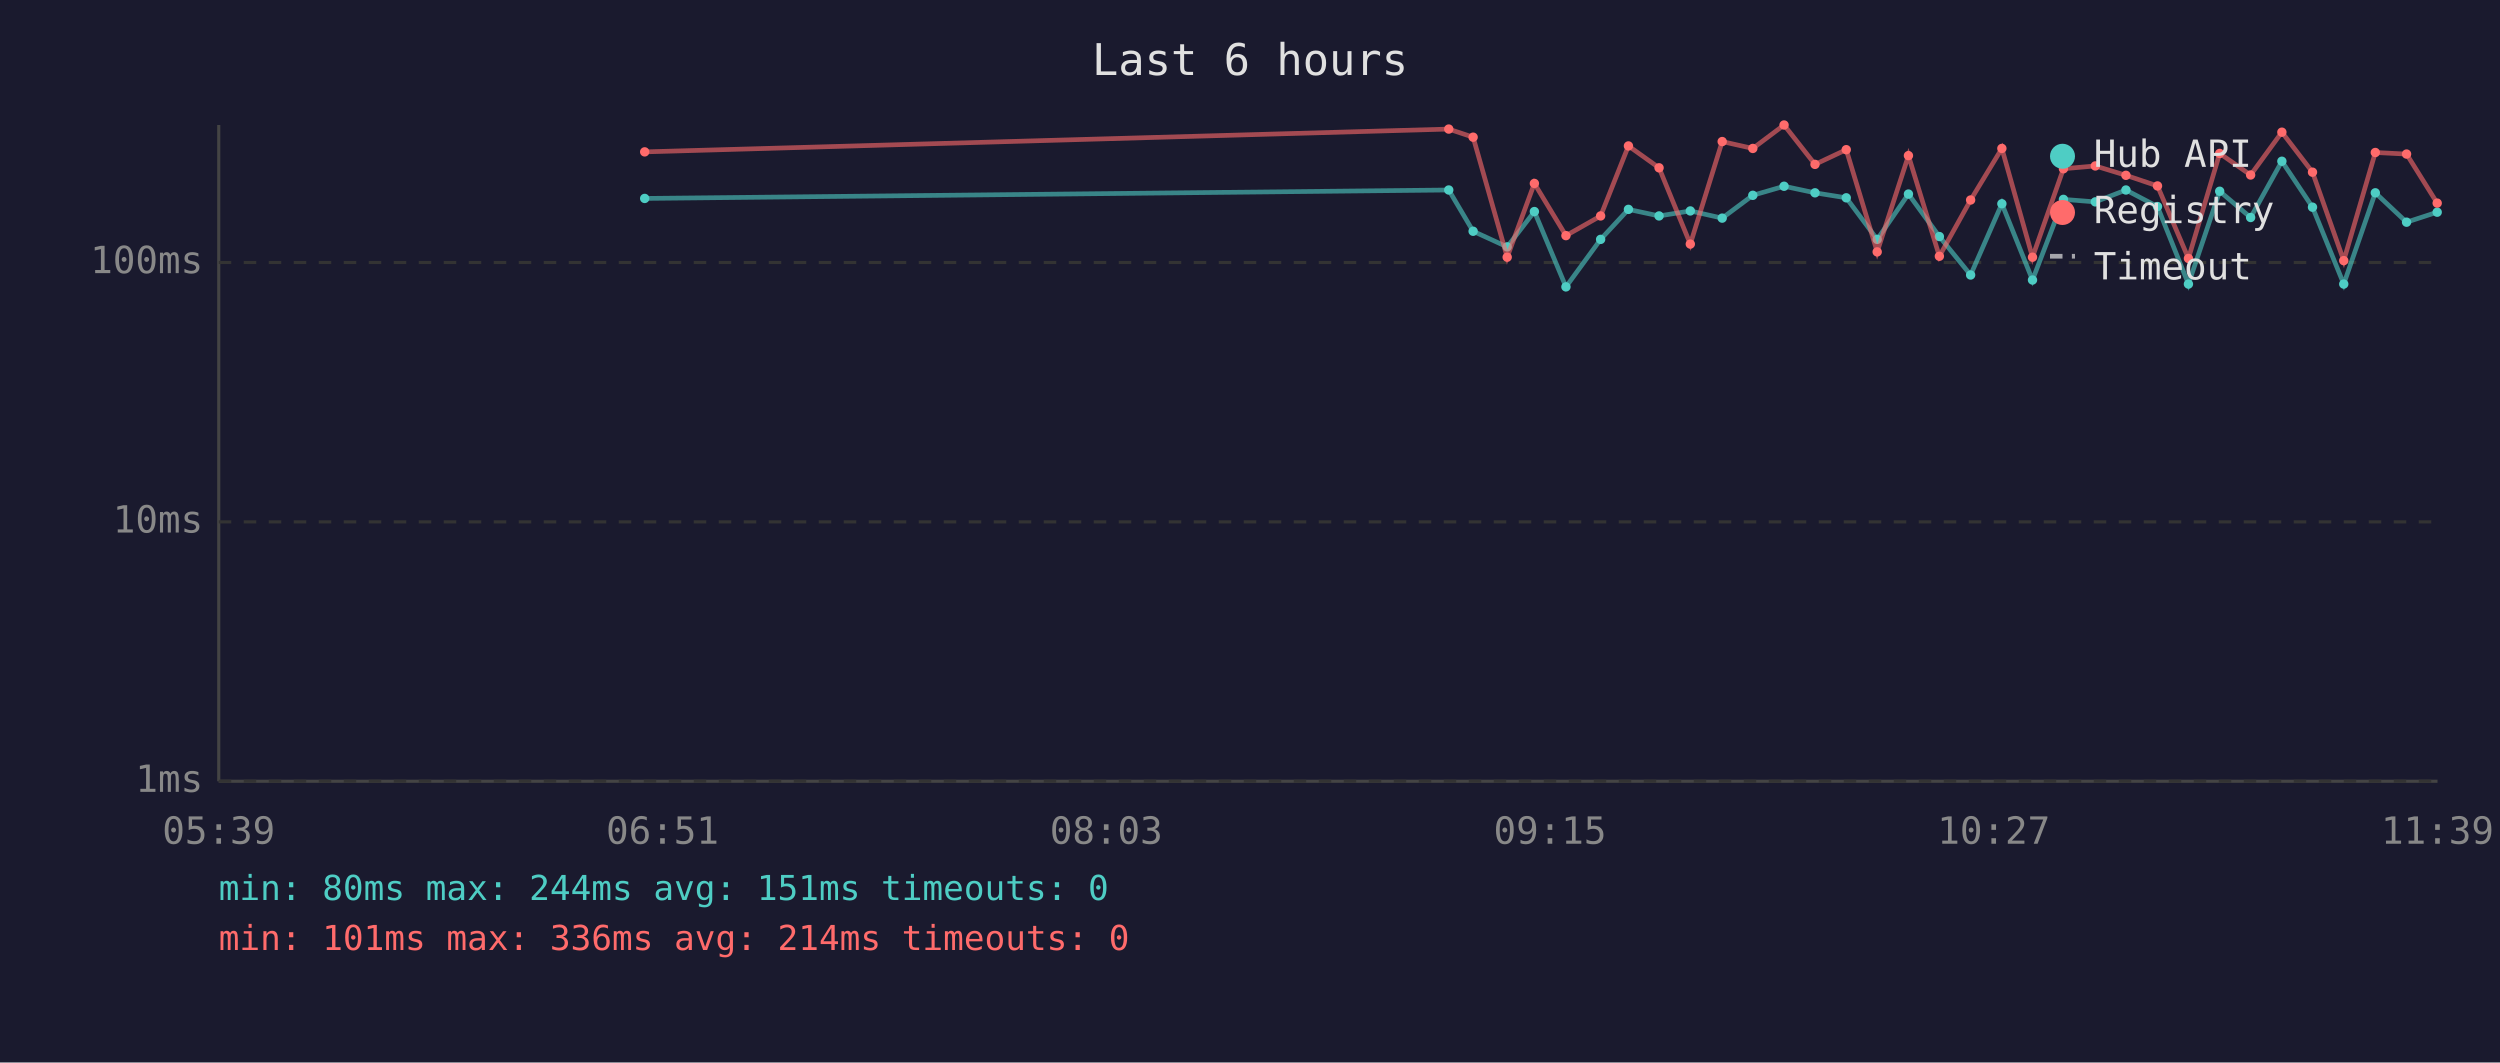
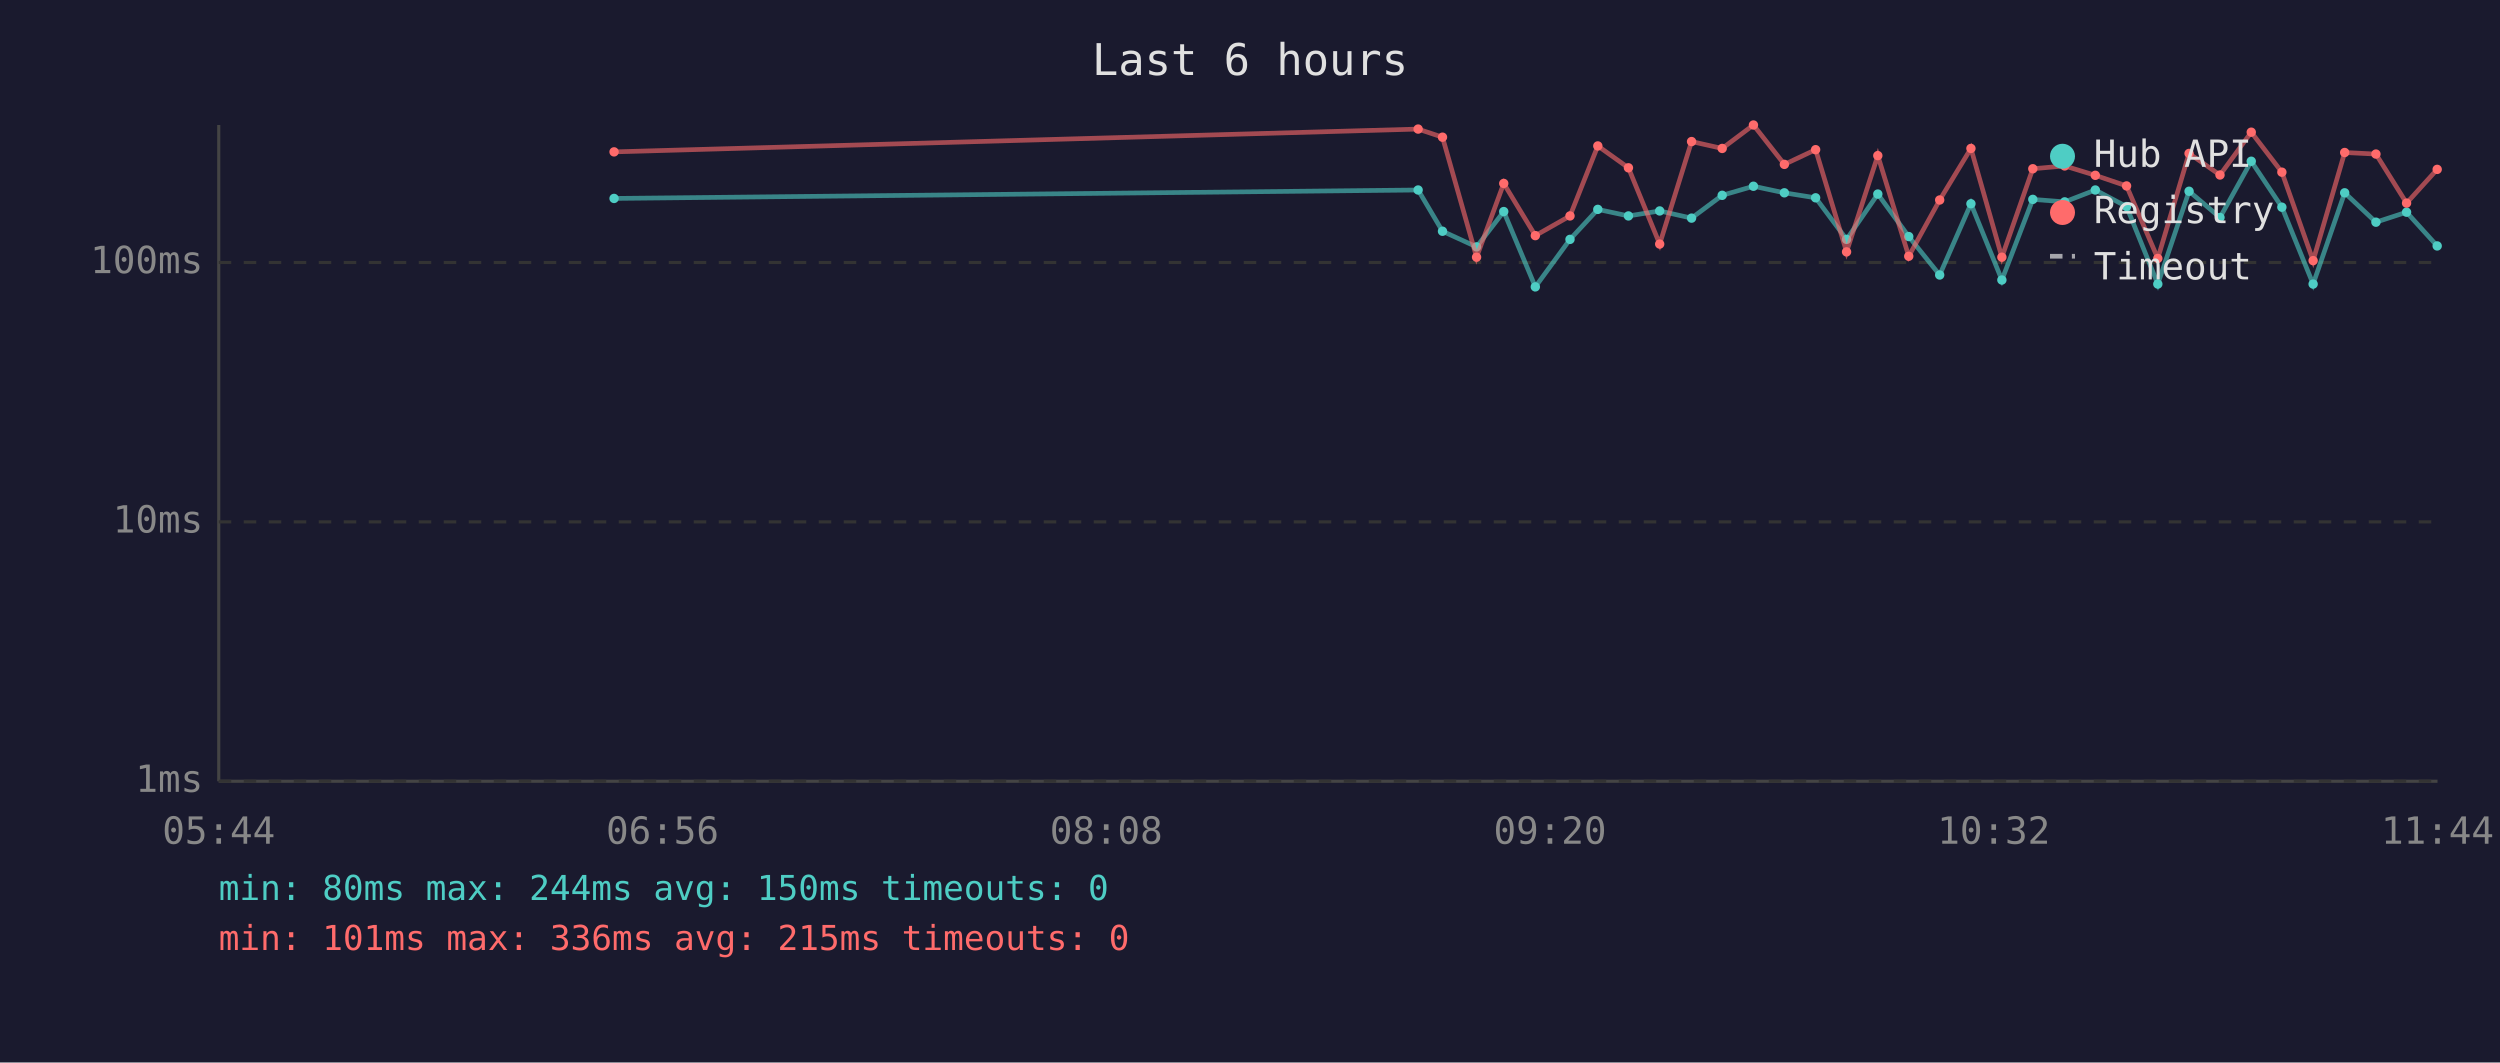
<svg xmlns="http://www.w3.org/2000/svg" viewBox="0 0 800 340" font-family="monospace" font-size="12">
  <rect width="800" height="340" fill="#1a1a2e" />
  <text x="400" y="24" fill="#e0e0e0" font-size="14" text-anchor="middle">Last 6 hours</text>
  <line x1="70" y1="40" x2="70" y2="250" stroke="#444" stroke-width="1" />
  <line x1="70" y1="250" x2="780" y2="250" stroke="#444" stroke-width="1" />
  <line x1="70" y1="250" x2="780" y2="250" stroke="#333" stroke-width="1" stroke-dasharray="4" />
  <text x="65" y="250" fill="#888" text-anchor="end" dominant-baseline="middle">1ms</text>
  <line x1="70" y1="167" x2="780" y2="167" stroke="#333" stroke-width="1" stroke-dasharray="4" />
  <text x="65" y="167" fill="#888" text-anchor="end" dominant-baseline="middle">10ms</text>
  <line x1="70" y1="84" x2="780" y2="84" stroke="#333" stroke-width="1" stroke-dasharray="4" />
  <text x="65" y="84" fill="#888" text-anchor="end" dominant-baseline="middle">100ms</text>
-   <text x="70" y="270" fill="#888" text-anchor="middle">05:39</text>
-   <text x="212" y="270" fill="#888" text-anchor="middle">06:51</text>
-   <text x="354" y="270" fill="#888" text-anchor="middle">08:03</text>
-   <text x="496" y="270" fill="#888" text-anchor="middle">09:15</text>
-   <text x="638" y="270" fill="#888" text-anchor="middle">10:27</text>
-   <text x="780" y="270" fill="#888" text-anchor="middle">11:39</text>
-   <polyline points="206.3,63.5 463.6,60.8 471.4,74.0 482.3,79.0 491.0,67.7 501.1,91.8 512.2,76.6 521.1,67.0 530.9,69.1 540.9,67.5 551.1,69.8 560.9,62.5 570.9,59.6 580.8,61.7 590.8,63.3 600.7,76.6 610.7,62.1 620.6,75.7 630.6,88.0 640.6,65.2 650.4,89.6 660.3,63.8 670.5,64.6 680.3,60.8 690.4,66.1 700.3,90.9 710.3,61.2 720.2,69.6 730.2,51.6 740.0,66.3 750.0,90.9 760.1,61.7 770.1,71.1 779.9,67.9" fill="none" stroke="#4ecdc4" stroke-width="1.5" opacity="0.6" />
-   <circle cx="206.3" cy="63.5" r="1.5" fill="#4ecdc4" />
-   <circle cx="463.6" cy="60.8" r="1.5" fill="#4ecdc4" />
-   <circle cx="471.4" cy="74.0" r="1.5" fill="#4ecdc4" />
-   <circle cx="482.3" cy="79.0" r="1.5" fill="#4ecdc4" />
-   <circle cx="491.0" cy="67.7" r="1.5" fill="#4ecdc4" />
-   <circle cx="501.1" cy="91.8" r="1.5" fill="#4ecdc4" />
-   <circle cx="512.2" cy="76.6" r="1.5" fill="#4ecdc4" />
-   <circle cx="521.1" cy="67.0" r="1.5" fill="#4ecdc4" />
-   <circle cx="530.9" cy="69.1" r="1.5" fill="#4ecdc4" />
-   <circle cx="540.9" cy="67.5" r="1.5" fill="#4ecdc4" />
-   <circle cx="551.1" cy="69.8" r="1.5" fill="#4ecdc4" />
-   <circle cx="560.9" cy="62.5" r="1.5" fill="#4ecdc4" />
-   <circle cx="570.9" cy="59.6" r="1.5" fill="#4ecdc4" />
-   <circle cx="580.8" cy="61.7" r="1.5" fill="#4ecdc4" />
-   <circle cx="590.8" cy="63.3" r="1.5" fill="#4ecdc4" />
-   <circle cx="600.7" cy="76.6" r="1.5" fill="#4ecdc4" />
-   <circle cx="610.7" cy="62.1" r="1.5" fill="#4ecdc4" />
-   <circle cx="620.6" cy="75.7" r="1.5" fill="#4ecdc4" />
-   <circle cx="630.6" cy="88.0" r="1.5" fill="#4ecdc4" />
-   <circle cx="640.6" cy="65.2" r="1.5" fill="#4ecdc4" />
-   <circle cx="650.4" cy="89.6" r="1.5" fill="#4ecdc4" />
-   <circle cx="660.3" cy="63.8" r="1.5" fill="#4ecdc4" />
-   <circle cx="670.5" cy="64.6" r="1.5" fill="#4ecdc4" />
-   <circle cx="680.3" cy="60.8" r="1.5" fill="#4ecdc4" />
-   <circle cx="690.4" cy="66.1" r="1.5" fill="#4ecdc4" />
-   <circle cx="700.3" cy="90.9" r="1.5" fill="#4ecdc4" />
-   <circle cx="710.3" cy="61.2" r="1.5" fill="#4ecdc4" />
-   <circle cx="720.2" cy="69.6" r="1.5" fill="#4ecdc4" />
-   <circle cx="730.2" cy="51.6" r="1.5" fill="#4ecdc4" />
-   <circle cx="740.0" cy="66.3" r="1.5" fill="#4ecdc4" />
-   <circle cx="750.0" cy="90.9" r="1.5" fill="#4ecdc4" />
-   <circle cx="760.1" cy="61.7" r="1.5" fill="#4ecdc4" />
-   <circle cx="770.1" cy="71.1" r="1.5" fill="#4ecdc4" />
-   <circle cx="779.9" cy="67.9" r="1.5" fill="#4ecdc4" />
-   <polyline points="206.3,48.6 463.6,41.3 471.4,43.9 482.3,82.3 491.0,58.7 501.1,75.4 512.2,69.1 521.1,46.7 530.9,53.7 540.9,78.1 551.1,45.3 560.9,47.5 570.9,40.0 580.8,52.6 590.8,47.9 600.7,80.6 610.7,49.8 620.6,82.0 630.6,64.0 640.6,47.5 650.4,82.3 660.3,54.0 670.5,53.1 680.3,56.1 690.4,59.5 700.3,82.7 710.3,49.1 720.2,56.0 730.2,42.3 740.0,55.1 750.0,83.4 760.1,48.8 770.1,49.3 779.9,65.0" fill="none" stroke="#ff6b6b" stroke-width="1.5" opacity="0.6" />
-   <circle cx="206.3" cy="48.6" r="1.5" fill="#ff6b6b" />
-   <circle cx="463.6" cy="41.3" r="1.5" fill="#ff6b6b" />
-   <circle cx="471.4" cy="43.9" r="1.5" fill="#ff6b6b" />
-   <circle cx="482.3" cy="82.3" r="1.5" fill="#ff6b6b" />
-   <circle cx="491.0" cy="58.7" r="1.5" fill="#ff6b6b" />
-   <circle cx="501.1" cy="75.4" r="1.5" fill="#ff6b6b" />
-   <circle cx="512.2" cy="69.1" r="1.5" fill="#ff6b6b" />
-   <circle cx="521.1" cy="46.7" r="1.5" fill="#ff6b6b" />
-   <circle cx="530.9" cy="53.7" r="1.5" fill="#ff6b6b" />
-   <circle cx="540.9" cy="78.1" r="1.5" fill="#ff6b6b" />
-   <circle cx="551.1" cy="45.3" r="1.5" fill="#ff6b6b" />
-   <circle cx="560.9" cy="47.5" r="1.5" fill="#ff6b6b" />
-   <circle cx="570.9" cy="40.0" r="1.5" fill="#ff6b6b" />
-   <circle cx="580.8" cy="52.6" r="1.5" fill="#ff6b6b" />
-   <circle cx="590.8" cy="47.9" r="1.5" fill="#ff6b6b" />
-   <circle cx="600.7" cy="80.6" r="1.5" fill="#ff6b6b" />
-   <circle cx="610.7" cy="49.8" r="1.5" fill="#ff6b6b" />
-   <circle cx="620.6" cy="82.0" r="1.5" fill="#ff6b6b" />
-   <circle cx="630.6" cy="64.0" r="1.5" fill="#ff6b6b" />
-   <circle cx="640.6" cy="47.5" r="1.5" fill="#ff6b6b" />
-   <circle cx="650.4" cy="82.3" r="1.5" fill="#ff6b6b" />
-   <circle cx="660.3" cy="54.0" r="1.5" fill="#ff6b6b" />
-   <circle cx="670.5" cy="53.1" r="1.5" fill="#ff6b6b" />
-   <circle cx="680.3" cy="56.1" r="1.5" fill="#ff6b6b" />
-   <circle cx="690.4" cy="59.5" r="1.5" fill="#ff6b6b" />
-   <circle cx="700.3" cy="82.7" r="1.5" fill="#ff6b6b" />
-   <circle cx="710.3" cy="49.1" r="1.5" fill="#ff6b6b" />
-   <circle cx="720.2" cy="56.0" r="1.5" fill="#ff6b6b" />
-   <circle cx="730.2" cy="42.3" r="1.5" fill="#ff6b6b" />
-   <circle cx="740.0" cy="55.1" r="1.5" fill="#ff6b6b" />
-   <circle cx="750.0" cy="83.4" r="1.5" fill="#ff6b6b" />
-   <circle cx="760.1" cy="48.8" r="1.5" fill="#ff6b6b" />
-   <circle cx="770.1" cy="49.3" r="1.5" fill="#ff6b6b" />
-   <circle cx="779.9" cy="65.0" r="1.5" fill="#ff6b6b" />
+   <text x="70" y="270" fill="#888" text-anchor="middle">05:44</text>
+   <text x="212" y="270" fill="#888" text-anchor="middle">06:56</text>
+   <text x="354" y="270" fill="#888" text-anchor="middle">08:08</text>
+   <text x="496" y="270" fill="#888" text-anchor="middle">09:20</text>
+   <text x="638" y="270" fill="#888" text-anchor="middle">10:32</text>
+   <text x="780" y="270" fill="#888" text-anchor="middle">11:44</text>
+   <polyline points="196.5,63.5 453.8,60.8 461.6,74.0 472.5,79.0 481.2,67.7 491.3,91.8 502.4,76.6 511.3,67.0 521.1,69.1 531.1,67.5 541.3,69.8 551.1,62.5 561.1,59.6 571.0,61.7 581.0,63.3 590.9,76.6 600.9,62.1 610.8,75.7 620.7,88.0 630.7,65.2 640.6,89.6 650.5,63.8 660.7,64.6 670.5,60.8 680.5,66.1 690.5,90.9 700.5,61.2 710.4,69.6 720.4,51.6 730.2,66.3 740.2,90.9 750.3,61.7 760.3,71.1 770.1,67.9 779.9,78.7" fill="none" stroke="#4ecdc4" stroke-width="1.5" opacity="0.6" />
+   <circle cx="196.5" cy="63.5" r="1.5" fill="#4ecdc4" />
+   <circle cx="453.8" cy="60.8" r="1.5" fill="#4ecdc4" />
+   <circle cx="461.6" cy="74.0" r="1.5" fill="#4ecdc4" />
+   <circle cx="472.5" cy="79.0" r="1.5" fill="#4ecdc4" />
+   <circle cx="481.2" cy="67.7" r="1.5" fill="#4ecdc4" />
+   <circle cx="491.3" cy="91.8" r="1.5" fill="#4ecdc4" />
+   <circle cx="502.4" cy="76.6" r="1.5" fill="#4ecdc4" />
+   <circle cx="511.3" cy="67.0" r="1.5" fill="#4ecdc4" />
+   <circle cx="521.1" cy="69.1" r="1.5" fill="#4ecdc4" />
+   <circle cx="531.1" cy="67.5" r="1.5" fill="#4ecdc4" />
+   <circle cx="541.3" cy="69.8" r="1.5" fill="#4ecdc4" />
+   <circle cx="551.1" cy="62.5" r="1.5" fill="#4ecdc4" />
+   <circle cx="561.1" cy="59.6" r="1.5" fill="#4ecdc4" />
+   <circle cx="571.0" cy="61.7" r="1.5" fill="#4ecdc4" />
+   <circle cx="581.0" cy="63.3" r="1.5" fill="#4ecdc4" />
+   <circle cx="590.9" cy="76.6" r="1.5" fill="#4ecdc4" />
+   <circle cx="600.9" cy="62.1" r="1.5" fill="#4ecdc4" />
+   <circle cx="610.8" cy="75.7" r="1.5" fill="#4ecdc4" />
+   <circle cx="620.7" cy="88.0" r="1.5" fill="#4ecdc4" />
+   <circle cx="630.7" cy="65.2" r="1.5" fill="#4ecdc4" />
+   <circle cx="640.6" cy="89.6" r="1.5" fill="#4ecdc4" />
+   <circle cx="650.5" cy="63.8" r="1.5" fill="#4ecdc4" />
+   <circle cx="660.7" cy="64.6" r="1.5" fill="#4ecdc4" />
+   <circle cx="670.5" cy="60.8" r="1.5" fill="#4ecdc4" />
+   <circle cx="680.5" cy="66.1" r="1.5" fill="#4ecdc4" />
+   <circle cx="690.5" cy="90.9" r="1.5" fill="#4ecdc4" />
+   <circle cx="700.5" cy="61.2" r="1.5" fill="#4ecdc4" />
+   <circle cx="710.4" cy="69.6" r="1.5" fill="#4ecdc4" />
+   <circle cx="720.4" cy="51.6" r="1.5" fill="#4ecdc4" />
+   <circle cx="730.2" cy="66.3" r="1.5" fill="#4ecdc4" />
+   <circle cx="740.2" cy="90.9" r="1.5" fill="#4ecdc4" />
+   <circle cx="750.3" cy="61.7" r="1.5" fill="#4ecdc4" />
+   <circle cx="760.3" cy="71.1" r="1.5" fill="#4ecdc4" />
+   <circle cx="770.1" cy="67.9" r="1.5" fill="#4ecdc4" />
+   <circle cx="779.9" cy="78.7" r="1.5" fill="#4ecdc4" />
+   <polyline points="196.5,48.6 453.8,41.3 461.6,43.9 472.5,82.3 481.2,58.7 491.3,75.4 502.4,69.1 511.3,46.7 521.1,53.7 531.1,78.1 541.3,45.3 551.1,47.5 561.1,40.0 571.0,52.6 581.0,47.9 590.9,80.6 600.9,49.8 610.8,82.0 620.7,64.0 630.7,47.5 640.6,82.3 650.5,54.0 660.7,53.1 670.5,56.1 680.5,59.5 690.5,82.7 700.5,49.1 710.4,56.0 720.4,42.3 730.2,55.1 740.2,83.4 750.3,48.8 760.3,49.3 770.1,65.0 779.9,54.2" fill="none" stroke="#ff6b6b" stroke-width="1.5" opacity="0.6" />
+   <circle cx="196.5" cy="48.6" r="1.5" fill="#ff6b6b" />
+   <circle cx="453.8" cy="41.3" r="1.5" fill="#ff6b6b" />
+   <circle cx="461.6" cy="43.9" r="1.5" fill="#ff6b6b" />
+   <circle cx="472.5" cy="82.3" r="1.5" fill="#ff6b6b" />
+   <circle cx="481.2" cy="58.7" r="1.5" fill="#ff6b6b" />
+   <circle cx="491.3" cy="75.4" r="1.5" fill="#ff6b6b" />
+   <circle cx="502.4" cy="69.1" r="1.5" fill="#ff6b6b" />
+   <circle cx="511.3" cy="46.7" r="1.5" fill="#ff6b6b" />
+   <circle cx="521.1" cy="53.7" r="1.5" fill="#ff6b6b" />
+   <circle cx="531.1" cy="78.1" r="1.5" fill="#ff6b6b" />
+   <circle cx="541.3" cy="45.3" r="1.5" fill="#ff6b6b" />
+   <circle cx="551.1" cy="47.5" r="1.5" fill="#ff6b6b" />
+   <circle cx="561.1" cy="40.0" r="1.5" fill="#ff6b6b" />
+   <circle cx="571.0" cy="52.6" r="1.5" fill="#ff6b6b" />
+   <circle cx="581.0" cy="47.9" r="1.5" fill="#ff6b6b" />
+   <circle cx="590.9" cy="80.6" r="1.5" fill="#ff6b6b" />
+   <circle cx="600.9" cy="49.8" r="1.5" fill="#ff6b6b" />
+   <circle cx="610.8" cy="82.0" r="1.5" fill="#ff6b6b" />
+   <circle cx="620.7" cy="64.0" r="1.5" fill="#ff6b6b" />
+   <circle cx="630.7" cy="47.5" r="1.5" fill="#ff6b6b" />
+   <circle cx="640.6" cy="82.3" r="1.5" fill="#ff6b6b" />
+   <circle cx="650.5" cy="54.0" r="1.5" fill="#ff6b6b" />
+   <circle cx="660.7" cy="53.1" r="1.5" fill="#ff6b6b" />
+   <circle cx="670.5" cy="56.1" r="1.5" fill="#ff6b6b" />
+   <circle cx="680.5" cy="59.5" r="1.5" fill="#ff6b6b" />
+   <circle cx="690.5" cy="82.7" r="1.5" fill="#ff6b6b" />
+   <circle cx="700.5" cy="49.1" r="1.5" fill="#ff6b6b" />
+   <circle cx="710.4" cy="56.0" r="1.5" fill="#ff6b6b" />
+   <circle cx="720.4" cy="42.3" r="1.5" fill="#ff6b6b" />
+   <circle cx="730.2" cy="55.1" r="1.5" fill="#ff6b6b" />
+   <circle cx="740.2" cy="83.4" r="1.5" fill="#ff6b6b" />
+   <circle cx="750.3" cy="48.8" r="1.5" fill="#ff6b6b" />
+   <circle cx="760.3" cy="49.3" r="1.5" fill="#ff6b6b" />
+   <circle cx="770.1" cy="65.0" r="1.5" fill="#ff6b6b" />
+   <circle cx="779.9" cy="54.2" r="1.5" fill="#ff6b6b" />
  <circle cx="660" cy="50" r="4" fill="#4ecdc4" />
  <text x="670" y="50" fill="#e0e0e0" dominant-baseline="middle">Hub API</text>
  <circle cx="660" cy="68" r="4" fill="#ff6b6b" />
  <text x="670" y="68" fill="#e0e0e0" dominant-baseline="middle">Registry</text>
  <line x1="656" y1="82" x2="664" y2="82" stroke="#e0e0e0" stroke-width="1.5" stroke-dasharray="4,3" opacity="0.7" />
  <text x="670" y="86" fill="#e0e0e0" dominant-baseline="middle">Timeout</text>
-   <text x="70" y="288" fill="#4ecdc4" font-size="11">min: 80ms  max: 244ms  avg: 151ms  timeouts: 0</text>
-   <text x="70" y="304" fill="#ff6b6b" font-size="11">min: 101ms  max: 336ms  avg: 214ms  timeouts: 0</text>
+   <text x="70" y="288" fill="#4ecdc4" font-size="11">min: 80ms  max: 244ms  avg: 150ms  timeouts: 0</text>
+   <text x="70" y="304" fill="#ff6b6b" font-size="11">min: 101ms  max: 336ms  avg: 215ms  timeouts: 0</text>
</svg>
